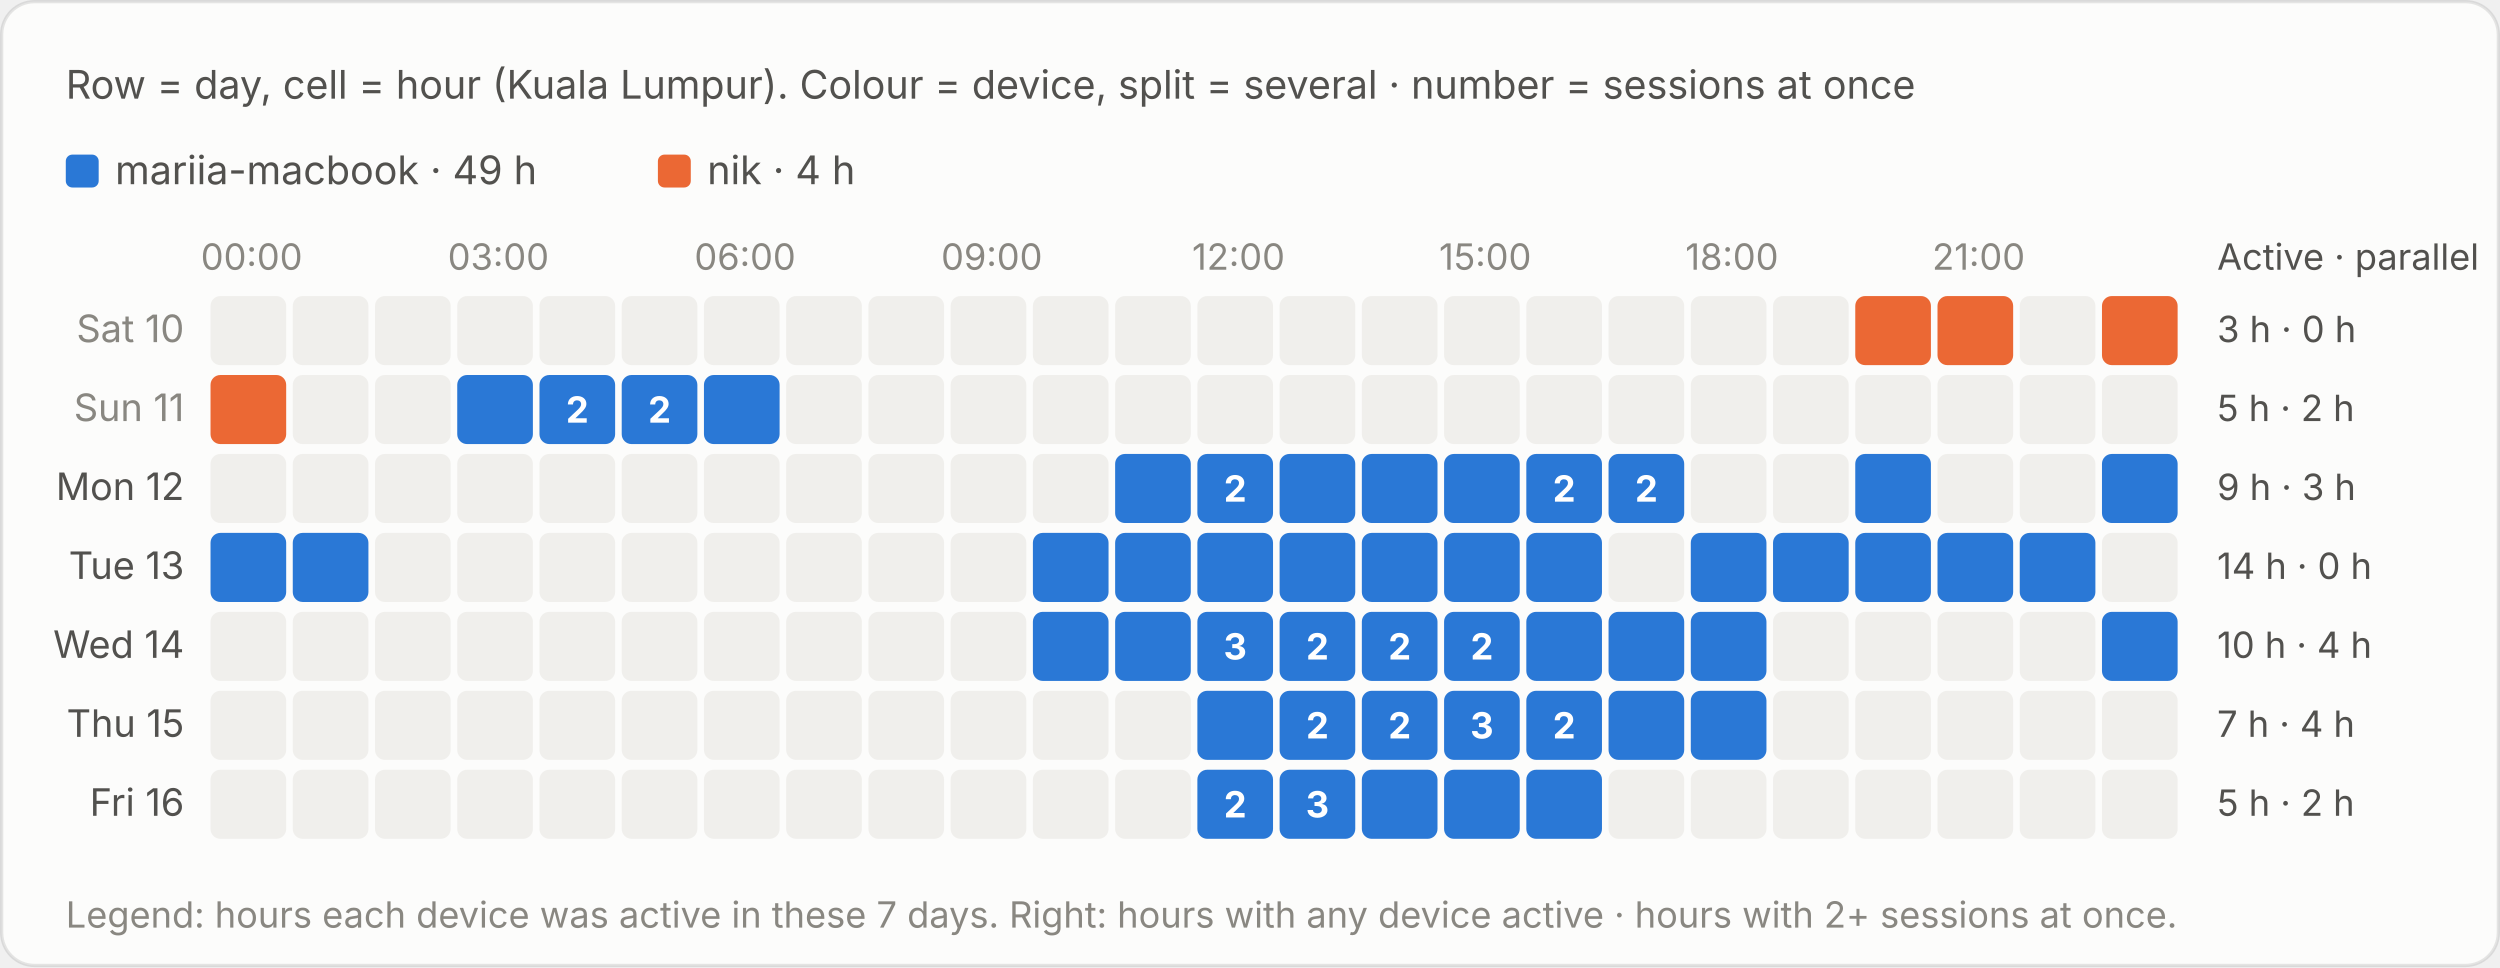
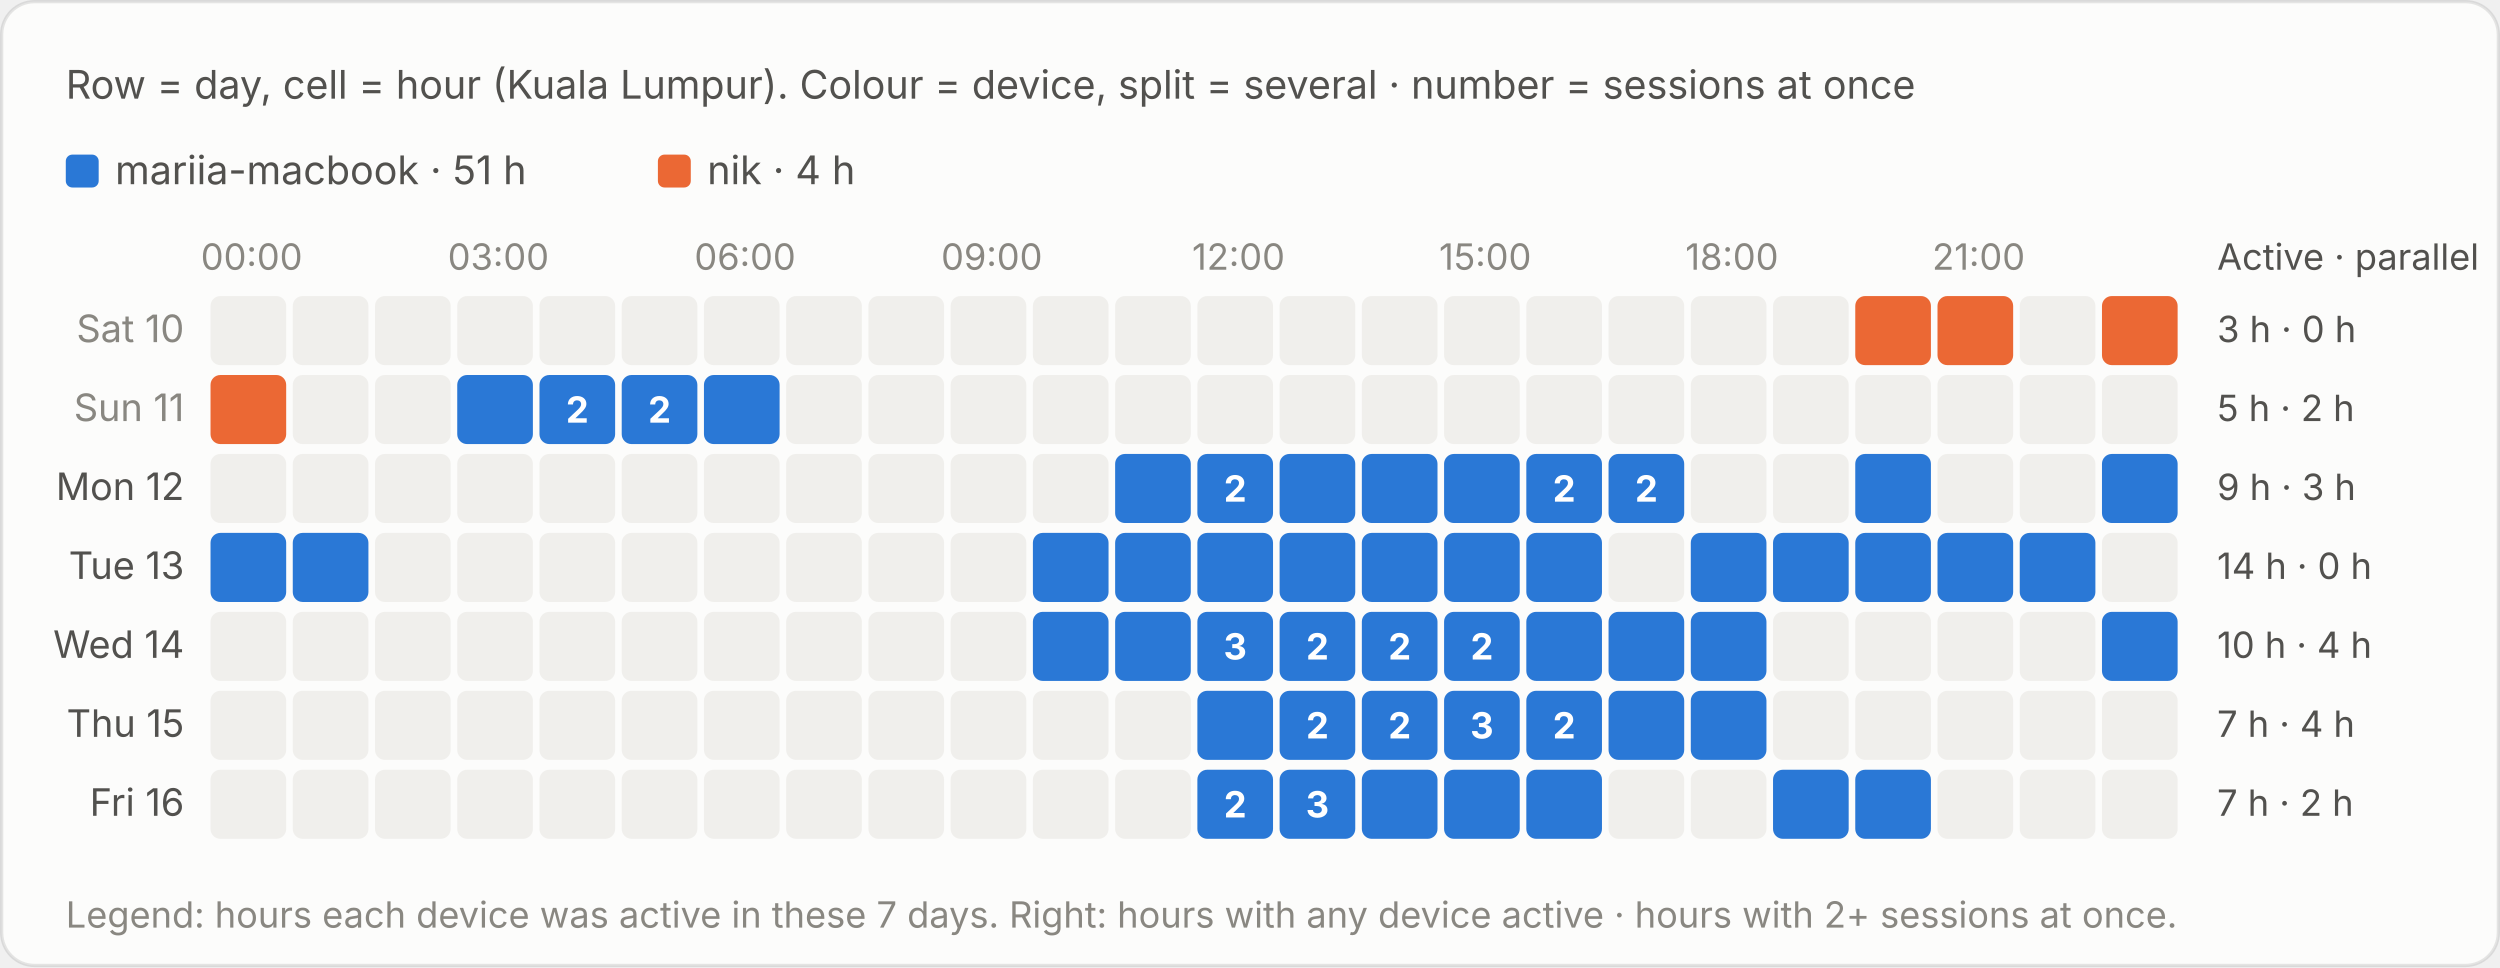
<svg xmlns="http://www.w3.org/2000/svg" viewBox="0 0 760 294" width="760" height="294" role="img" aria-label="Row = day, cell = hour (Kuala Lumpur). Colour = device, split = several · number = sessions at once">
  <style>text{font-family:system-ui,-apple-system,"Segoe UI",sans-serif;font-variant-numeric:tabular-nums}.bg{fill:#fcfcfb;stroke:rgba(11,11,11,.10)}.tp{fill:#0b0b0b}.ts{fill:#52514e}.tm{fill:#898781}.grid{stroke:#e1e0d9;stroke-width:1}.base{stroke:#c3c2b7;stroke-width:1}.so{fill:#b5b3ad}.lo{stroke:#b5b3ad}.qe{fill:#f0efec}.ring{stroke:#fcfcfb}.area{fill-opacity:.1}.s0{fill:#2a78d6}.l0{stroke:#2a78d6}.s1{fill:#eb6834}.l1{stroke:#eb6834}.s2{fill:#1baf7a}.l2{stroke:#1baf7a}.s3{fill:#eda100}.l3{stroke:#eda100}.s4{fill:#e87ba4}.l4{stroke:#e87ba4}.s5{fill:#008300}.l5{stroke:#008300}.s6{fill:#4a3aa7}.l6{stroke:#4a3aa7}.s7{fill:#e34948}.l7{stroke:#e34948}.q0{fill:#cde2fb}.q1{fill:#9ec5f4}.q2{fill:#6da7ec}.q3{fill:#3987e5}.q4{fill:#256abf}.q5{fill:#184f95}.q6{fill:#0d366b}.r0{fill:#f8d4d4}.r1{fill:#ec8f8f}.r2{fill:#c42f2f}.a0{fill:#fbe3e3}.a1{fill:#f5b8b8}.a2{fill:#ec8f8f}.a3{fill:#d65252}.a4{fill:#a82525}.tq0{fill:#0b0b0b}.tq1{fill:#0b0b0b}.tq2{fill:#0b0b0b}.tq3{fill:#ffffff}.tq4{fill:#ffffff}.tq5{fill:#ffffff}.tq6{fill:#ffffff}.tr0{fill:#0b0b0b}.tr1{fill:#0b0b0b}.tr2{fill:#ffffff}.ta0{fill:#0b0b0b}.ta1{fill:#0b0b0b}.ta2{fill:#0b0b0b}.ta3{fill:#ffffff}.ta4{fill:#ffffff}.tw{fill:#ffffff}@media (prefers-color-scheme:dark){.bg{fill:#1a1a19;stroke:rgba(255,255,255,.10)}.tp{fill:#fff}.ts{fill:#c3c2b7}.tm{fill:#898781}.grid{stroke:#2c2c2a}.base{stroke:#383835}.so{fill:#5c5b57}.lo{stroke:#5c5b57}.qe{fill:#262624}.ring{stroke:#1a1a19}.s0{fill:#3987e5}.l0{stroke:#3987e5}.s1{fill:#d95926}.l1{stroke:#d95926}.s2{fill:#199e70}.l2{stroke:#199e70}.s3{fill:#c98500}.l3{stroke:#c98500}.s4{fill:#d55181}.l4{stroke:#d55181}.s5{fill:#008300}.l5{stroke:#008300}.s6{fill:#9085e9}.l6{stroke:#9085e9}.s7{fill:#e66767}.l7{stroke:#e66767}.q0{fill:#16263a}.q1{fill:#123a66}.q2{fill:#184f95}.q3{fill:#256abf}.q4{fill:#3987e5}.q5{fill:#6da7ec}.q6{fill:#b7d3f6}.r0{fill:#4a2023}.r1{fill:#8c2c2f}.r2{fill:#e25555}.a0{fill:#3a1a1c}.a1{fill:#5e2427}.a2{fill:#8c2c2f}.a3{fill:#c43c3f}.a4{fill:#f07070}.tq0{fill:#ffffff}.tq1{fill:#ffffff}.tq2{fill:#ffffff}.tq3{fill:#ffffff}.tq4{fill:#ffffff}.tq5{fill:#0b0b0b}.tq6{fill:#0b0b0b}.tr0{fill:#ffffff}.tr1{fill:#ffffff}.tr2{fill:#ffffff}.ta0{fill:#ffffff}.ta1{fill:#ffffff}.ta2{fill:#ffffff}.ta3{fill:#ffffff}.ta4{fill:#0b0b0b}.tw{fill:#ffffff}}</style>
  <rect class="bg" x=".5" y=".5" width="759" height="293" rx="10" />
  <text class="ts" x="20" y="30" font-size="12">Row = day, cell = hour (Kuala Lumpur). Colour = device, split = several · number = sessions at once</text>
  <g transform="translate(0,-20)">
    <rect class="s0" x="20.0" y="67" width="10" height="10" rx="2" />
-     <text class="ts" x="35.0" y="76" font-size="12">mariia-macbook · 49 h</text>
+     <text class="ts" x="35.0" y="76" font-size="12">mariia-macbook · 51 h</text>
    <rect class="s1" x="200.0" y="67" width="10" height="10" rx="2" />
    <text class="ts" x="215.0" y="76" font-size="12">nik · 4 h</text>
    <text class="tm" x="76.5" y="102" font-size="11" text-anchor="middle">00:00</text>
    <text class="tm" x="151.5" y="102" font-size="11" text-anchor="middle">03:00</text>
    <text class="tm" x="226.5" y="102" font-size="11" text-anchor="middle">06:00</text>
    <text class="tm" x="301.5" y="102" font-size="11" text-anchor="middle">09:00</text>
    <text class="tm" x="376.5" y="102" font-size="11" text-anchor="middle">12:00</text>
    <text class="tm" x="451.5" y="102" font-size="11" text-anchor="middle">15:00</text>
    <text class="tm" x="526.5" y="102" font-size="11" text-anchor="middle">18:00</text>
    <text class="tm" x="601.5" y="102" font-size="11" text-anchor="middle">21:00</text>
    <text class="ts" x="674" y="102" font-size="11">Active · parallel</text>
    <text class="tm" x="56" y="124.0" font-size="11.5" text-anchor="end">Sat 10</text>
    <rect class="qe" x="64.0" y="110" width="23" height="21" rx="3" />
    <rect class="qe" x="89.0" y="110" width="23" height="21" rx="3" />
    <rect class="qe" x="114.0" y="110" width="23" height="21" rx="3" />
    <rect class="qe" x="139.0" y="110" width="23" height="21" rx="3" />
    <rect class="qe" x="164.0" y="110" width="23" height="21" rx="3" />
    <rect class="qe" x="189.0" y="110" width="23" height="21" rx="3" />
    <rect class="qe" x="214.0" y="110" width="23" height="21" rx="3" />
    <rect class="qe" x="239.0" y="110" width="23" height="21" rx="3" />
    <rect class="qe" x="264.0" y="110" width="23" height="21" rx="3" />
    <rect class="qe" x="289.0" y="110" width="23" height="21" rx="3" />
    <rect class="qe" x="314.0" y="110" width="23" height="21" rx="3" />
    <rect class="qe" x="339.0" y="110" width="23" height="21" rx="3" />
    <rect class="qe" x="364.0" y="110" width="23" height="21" rx="3" />
    <rect class="qe" x="389.0" y="110" width="23" height="21" rx="3" />
    <rect class="qe" x="414.0" y="110" width="23" height="21" rx="3" />
    <rect class="qe" x="439.0" y="110" width="23" height="21" rx="3" />
    <rect class="qe" x="464.0" y="110" width="23" height="21" rx="3" />
    <rect class="qe" x="489.0" y="110" width="23" height="21" rx="3" />
    <rect class="qe" x="514.0" y="110" width="23" height="21" rx="3" />
    <rect class="qe" x="539.0" y="110" width="23" height="21" rx="3" />
    <rect class="s1" x="564.0" y="110" width="23.0" height="21" rx="3" />
    <rect x="564.0" y="110" width="23" height="21" fill="transparent" />
    <rect class="s1" x="589.0" y="110" width="23.0" height="21" rx="3" />
    <rect x="589.0" y="110" width="23" height="21" fill="transparent" />
    <rect class="qe" x="614.0" y="110" width="23" height="21" rx="3" />
    <rect class="s1" x="639.0" y="110" width="23.0" height="21" rx="3" />
    <rect x="639.0" y="110" width="23" height="21" fill="transparent" />
    <text class="ts" x="674" y="124.0" font-size="11">3 h · 0 h</text>
    <text class="tm" x="56" y="148.0" font-size="11.5" text-anchor="end">Sun 11</text>
    <rect class="s1" x="64.0" y="134" width="23.0" height="21" rx="3" />
    <rect x="64.0" y="134" width="23" height="21" fill="transparent" />
    <rect class="qe" x="89.0" y="134" width="23" height="21" rx="3" />
    <rect class="qe" x="114.0" y="134" width="23" height="21" rx="3" />
    <rect class="s0" x="139.0" y="134" width="23.0" height="21" rx="3" />
    <rect x="139.0" y="134" width="23" height="21" fill="transparent" />
    <rect class="s0" x="164.0" y="134" width="23.0" height="21" rx="3" />
    <rect x="164.0" y="134" width="23" height="21" fill="transparent" />
    <text class="tw" x="175.5" y="148.5" font-size="11" font-weight="700" text-anchor="middle">2</text>
    <rect class="s0" x="189.0" y="134" width="23.0" height="21" rx="3" />
    <rect x="189.0" y="134" width="23" height="21" fill="transparent" />
    <text class="tw" x="200.5" y="148.5" font-size="11" font-weight="700" text-anchor="middle">2</text>
    <rect class="s0" x="214.0" y="134" width="23.0" height="21" rx="3" />
    <rect x="214.0" y="134" width="23" height="21" fill="transparent" />
    <rect class="qe" x="239.0" y="134" width="23" height="21" rx="3" />
    <rect class="qe" x="264.0" y="134" width="23" height="21" rx="3" />
    <rect class="qe" x="289.0" y="134" width="23" height="21" rx="3" />
    <rect class="qe" x="314.0" y="134" width="23" height="21" rx="3" />
    <rect class="qe" x="339.0" y="134" width="23" height="21" rx="3" />
    <rect class="qe" x="364.0" y="134" width="23" height="21" rx="3" />
    <rect class="qe" x="389.0" y="134" width="23" height="21" rx="3" />
    <rect class="qe" x="414.0" y="134" width="23" height="21" rx="3" />
    <rect class="qe" x="439.0" y="134" width="23" height="21" rx="3" />
    <rect class="qe" x="464.0" y="134" width="23" height="21" rx="3" />
    <rect class="qe" x="489.0" y="134" width="23" height="21" rx="3" />
    <rect class="qe" x="514.0" y="134" width="23" height="21" rx="3" />
    <rect class="qe" x="539.0" y="134" width="23" height="21" rx="3" />
    <rect class="qe" x="564.0" y="134" width="23" height="21" rx="3" />
    <rect class="qe" x="589.0" y="134" width="23" height="21" rx="3" />
    <rect class="qe" x="614.0" y="134" width="23" height="21" rx="3" />
    <rect class="qe" x="639.0" y="134" width="23" height="21" rx="3" />
    <text class="ts" x="674" y="148.0" font-size="11">5 h · 2 h</text>
    <text class="ts" x="56" y="172.0" font-size="11.5" text-anchor="end">Mon 12</text>
    <rect class="qe" x="64.0" y="158" width="23" height="21" rx="3" />
    <rect class="qe" x="89.0" y="158" width="23" height="21" rx="3" />
    <rect class="qe" x="114.0" y="158" width="23" height="21" rx="3" />
    <rect class="qe" x="139.0" y="158" width="23" height="21" rx="3" />
    <rect class="qe" x="164.0" y="158" width="23" height="21" rx="3" />
    <rect class="qe" x="189.0" y="158" width="23" height="21" rx="3" />
    <rect class="qe" x="214.0" y="158" width="23" height="21" rx="3" />
    <rect class="qe" x="239.0" y="158" width="23" height="21" rx="3" />
    <rect class="qe" x="264.0" y="158" width="23" height="21" rx="3" />
    <rect class="qe" x="289.0" y="158" width="23" height="21" rx="3" />
    <rect class="qe" x="314.0" y="158" width="23" height="21" rx="3" />
    <rect class="s0" x="339.0" y="158" width="23.0" height="21" rx="3" />
    <rect x="339.0" y="158" width="23" height="21" fill="transparent" />
    <rect class="s0" x="364.0" y="158" width="23.0" height="21" rx="3" />
    <rect x="364.0" y="158" width="23" height="21" fill="transparent" />
    <text class="tw" x="375.5" y="172.5" font-size="11" font-weight="700" text-anchor="middle">2</text>
    <rect class="s0" x="389.0" y="158" width="23.0" height="21" rx="3" />
    <rect x="389.0" y="158" width="23" height="21" fill="transparent" />
    <rect class="s0" x="414.0" y="158" width="23.0" height="21" rx="3" />
    <rect x="414.0" y="158" width="23" height="21" fill="transparent" />
    <rect class="s0" x="439.0" y="158" width="23.0" height="21" rx="3" />
    <rect x="439.0" y="158" width="23" height="21" fill="transparent" />
    <rect class="s0" x="464.0" y="158" width="23.0" height="21" rx="3" />
    <rect x="464.0" y="158" width="23" height="21" fill="transparent" />
    <text class="tw" x="475.5" y="172.5" font-size="11" font-weight="700" text-anchor="middle">2</text>
    <rect class="s0" x="489.0" y="158" width="23.0" height="21" rx="3" />
    <rect x="489.0" y="158" width="23" height="21" fill="transparent" />
    <text class="tw" x="500.5" y="172.5" font-size="11" font-weight="700" text-anchor="middle">2</text>
    <rect class="qe" x="514.0" y="158" width="23" height="21" rx="3" />
    <rect class="qe" x="539.0" y="158" width="23" height="21" rx="3" />
    <rect class="s0" x="564.0" y="158" width="23.0" height="21" rx="3" />
    <rect x="564.0" y="158" width="23" height="21" fill="transparent" />
    <rect class="qe" x="589.0" y="158" width="23" height="21" rx="3" />
    <rect class="qe" x="614.0" y="158" width="23" height="21" rx="3" />
    <rect class="s0" x="639.0" y="158" width="23.0" height="21" rx="3" />
    <rect x="639.0" y="158" width="23" height="21" fill="transparent" />
    <text class="ts" x="674" y="172.0" font-size="11">9 h · 3 h</text>
    <text class="ts" x="56" y="196.0" font-size="11.5" text-anchor="end">Tue 13</text>
    <rect class="s0" x="64.0" y="182" width="23.0" height="21" rx="3" />
    <rect x="64.0" y="182" width="23" height="21" fill="transparent" />
    <rect class="s0" x="89.0" y="182" width="23.0" height="21" rx="3" />
    <rect x="89.0" y="182" width="23" height="21" fill="transparent" />
    <rect class="qe" x="114.0" y="182" width="23" height="21" rx="3" />
    <rect class="qe" x="139.0" y="182" width="23" height="21" rx="3" />
    <rect class="qe" x="164.0" y="182" width="23" height="21" rx="3" />
    <rect class="qe" x="189.0" y="182" width="23" height="21" rx="3" />
    <rect class="qe" x="214.0" y="182" width="23" height="21" rx="3" />
    <rect class="qe" x="239.0" y="182" width="23" height="21" rx="3" />
    <rect class="qe" x="264.0" y="182" width="23" height="21" rx="3" />
    <rect class="qe" x="289.0" y="182" width="23" height="21" rx="3" />
    <rect class="s0" x="314.0" y="182" width="23.0" height="21" rx="3" />
    <rect x="314.0" y="182" width="23" height="21" fill="transparent" />
    <rect class="s0" x="339.0" y="182" width="23.0" height="21" rx="3" />
    <rect x="339.0" y="182" width="23" height="21" fill="transparent" />
    <rect class="s0" x="364.0" y="182" width="23.0" height="21" rx="3" />
    <rect x="364.0" y="182" width="23" height="21" fill="transparent" />
    <rect class="s0" x="389.0" y="182" width="23.0" height="21" rx="3" />
    <rect x="389.0" y="182" width="23" height="21" fill="transparent" />
    <rect class="s0" x="414.0" y="182" width="23.0" height="21" rx="3" />
    <rect x="414.0" y="182" width="23" height="21" fill="transparent" />
    <rect class="s0" x="439.0" y="182" width="23.0" height="21" rx="3" />
    <rect x="439.0" y="182" width="23" height="21" fill="transparent" />
    <rect class="s0" x="464.0" y="182" width="23.0" height="21" rx="3" />
    <rect x="464.0" y="182" width="23" height="21" fill="transparent" />
    <rect class="qe" x="489.0" y="182" width="23" height="21" rx="3" />
    <rect class="s0" x="514.0" y="182" width="23.0" height="21" rx="3" />
    <rect x="514.0" y="182" width="23" height="21" fill="transparent" />
    <rect class="s0" x="539.0" y="182" width="23.0" height="21" rx="3" />
    <rect x="539.0" y="182" width="23" height="21" fill="transparent" />
    <rect class="s0" x="564.0" y="182" width="23.0" height="21" rx="3" />
    <rect x="564.0" y="182" width="23" height="21" fill="transparent" />
    <rect class="s0" x="589.0" y="182" width="23.0" height="21" rx="3" />
    <rect x="589.0" y="182" width="23" height="21" fill="transparent" />
    <rect class="s0" x="614.0" y="182" width="23.0" height="21" rx="3" />
    <rect x="614.0" y="182" width="23" height="21" fill="transparent" />
    <rect class="qe" x="639.0" y="182" width="23" height="21" rx="3" />
    <text class="ts" x="674" y="196.0" font-size="11">14 h · 0 h</text>
    <text class="ts" x="56" y="220.0" font-size="11.5" text-anchor="end">Wed 14</text>
    <rect class="qe" x="64.0" y="206" width="23" height="21" rx="3" />
    <rect class="qe" x="89.0" y="206" width="23" height="21" rx="3" />
    <rect class="qe" x="114.0" y="206" width="23" height="21" rx="3" />
    <rect class="qe" x="139.0" y="206" width="23" height="21" rx="3" />
    <rect class="qe" x="164.0" y="206" width="23" height="21" rx="3" />
    <rect class="qe" x="189.0" y="206" width="23" height="21" rx="3" />
    <rect class="qe" x="214.0" y="206" width="23" height="21" rx="3" />
    <rect class="qe" x="239.0" y="206" width="23" height="21" rx="3" />
    <rect class="qe" x="264.0" y="206" width="23" height="21" rx="3" />
    <rect class="qe" x="289.0" y="206" width="23" height="21" rx="3" />
    <rect class="s0" x="314.0" y="206" width="23.0" height="21" rx="3" />
    <rect x="314.0" y="206" width="23" height="21" fill="transparent" />
    <rect class="s0" x="339.0" y="206" width="23.0" height="21" rx="3" />
    <rect x="339.0" y="206" width="23" height="21" fill="transparent" />
    <rect class="s0" x="364.0" y="206" width="23.0" height="21" rx="3" />
    <rect x="364.0" y="206" width="23" height="21" fill="transparent" />
    <text class="tw" x="375.5" y="220.5" font-size="11" font-weight="700" text-anchor="middle">3</text>
    <rect class="s0" x="389.0" y="206" width="23.0" height="21" rx="3" />
    <rect x="389.0" y="206" width="23" height="21" fill="transparent" />
    <text class="tw" x="400.5" y="220.5" font-size="11" font-weight="700" text-anchor="middle">2</text>
    <rect class="s0" x="414.0" y="206" width="23.0" height="21" rx="3" />
    <rect x="414.0" y="206" width="23" height="21" fill="transparent" />
    <text class="tw" x="425.5" y="220.5" font-size="11" font-weight="700" text-anchor="middle">2</text>
    <rect class="s0" x="439.0" y="206" width="23.0" height="21" rx="3" />
    <rect x="439.0" y="206" width="23" height="21" fill="transparent" />
    <text class="tw" x="450.5" y="220.5" font-size="11" font-weight="700" text-anchor="middle">2</text>
    <rect class="s0" x="464.0" y="206" width="23.0" height="21" rx="3" />
    <rect x="464.0" y="206" width="23" height="21" fill="transparent" />
    <rect class="s0" x="489.0" y="206" width="23.0" height="21" rx="3" />
    <rect x="489.0" y="206" width="23" height="21" fill="transparent" />
    <rect class="s0" x="514.0" y="206" width="23.0" height="21" rx="3" />
    <rect x="514.0" y="206" width="23" height="21" fill="transparent" />
    <rect class="qe" x="539.0" y="206" width="23" height="21" rx="3" />
    <rect class="qe" x="564.0" y="206" width="23" height="21" rx="3" />
    <rect class="qe" x="589.0" y="206" width="23" height="21" rx="3" />
    <rect class="qe" x="614.0" y="206" width="23" height="21" rx="3" />
    <rect class="s0" x="639.0" y="206" width="23.0" height="21" rx="3" />
    <rect x="639.0" y="206" width="23" height="21" fill="transparent" />
    <text class="ts" x="674" y="220.0" font-size="11">10 h · 4 h</text>
    <text class="ts" x="56" y="244.0" font-size="11.5" text-anchor="end">Thu 15</text>
    <rect class="qe" x="64.0" y="230" width="23" height="21" rx="3" />
    <rect class="qe" x="89.0" y="230" width="23" height="21" rx="3" />
    <rect class="qe" x="114.0" y="230" width="23" height="21" rx="3" />
    <rect class="qe" x="139.0" y="230" width="23" height="21" rx="3" />
    <rect class="qe" x="164.0" y="230" width="23" height="21" rx="3" />
    <rect class="qe" x="189.0" y="230" width="23" height="21" rx="3" />
    <rect class="qe" x="214.0" y="230" width="23" height="21" rx="3" />
    <rect class="qe" x="239.0" y="230" width="23" height="21" rx="3" />
    <rect class="qe" x="264.0" y="230" width="23" height="21" rx="3" />
    <rect class="qe" x="289.0" y="230" width="23" height="21" rx="3" />
    <rect class="qe" x="314.0" y="230" width="23" height="21" rx="3" />
    <rect class="qe" x="339.0" y="230" width="23" height="21" rx="3" />
    <rect class="s0" x="364.0" y="230" width="23.0" height="21" rx="3" />
    <rect x="364.0" y="230" width="23" height="21" fill="transparent" />
    <rect class="s0" x="389.0" y="230" width="23.0" height="21" rx="3" />
    <rect x="389.0" y="230" width="23" height="21" fill="transparent" />
    <text class="tw" x="400.5" y="244.5" font-size="11" font-weight="700" text-anchor="middle">2</text>
    <rect class="s0" x="414.0" y="230" width="23.0" height="21" rx="3" />
    <rect x="414.0" y="230" width="23" height="21" fill="transparent" />
    <text class="tw" x="425.5" y="244.5" font-size="11" font-weight="700" text-anchor="middle">2</text>
    <rect class="s0" x="439.0" y="230" width="23.0" height="21" rx="3" />
    <rect x="439.0" y="230" width="23" height="21" fill="transparent" />
    <text class="tw" x="450.5" y="244.5" font-size="11" font-weight="700" text-anchor="middle">3</text>
    <rect class="s0" x="464.0" y="230" width="23.0" height="21" rx="3" />
    <rect x="464.0" y="230" width="23" height="21" fill="transparent" />
    <text class="tw" x="475.5" y="244.5" font-size="11" font-weight="700" text-anchor="middle">2</text>
    <rect class="s0" x="489.0" y="230" width="23.0" height="21" rx="3" />
    <rect x="489.0" y="230" width="23" height="21" fill="transparent" />
    <rect class="s0" x="514.0" y="230" width="23.0" height="21" rx="3" />
    <rect x="514.0" y="230" width="23" height="21" fill="transparent" />
    <rect class="qe" x="539.0" y="230" width="23" height="21" rx="3" />
    <rect class="qe" x="564.0" y="230" width="23" height="21" rx="3" />
    <rect class="qe" x="589.0" y="230" width="23" height="21" rx="3" />
    <rect class="qe" x="614.0" y="230" width="23" height="21" rx="3" />
    <rect class="qe" x="639.0" y="230" width="23" height="21" rx="3" />
    <text class="ts" x="674" y="244.0" font-size="11">7 h · 4 h</text>
    <text class="ts" x="56" y="268.0" font-size="11.5" text-anchor="end">Fri 16</text>
    <rect class="qe" x="64.0" y="254" width="23" height="21" rx="3" />
    <rect class="qe" x="89.0" y="254" width="23" height="21" rx="3" />
    <rect class="qe" x="114.0" y="254" width="23" height="21" rx="3" />
    <rect class="qe" x="139.0" y="254" width="23" height="21" rx="3" />
    <rect class="qe" x="164.0" y="254" width="23" height="21" rx="3" />
    <rect class="qe" x="189.0" y="254" width="23" height="21" rx="3" />
    <rect class="qe" x="214.0" y="254" width="23" height="21" rx="3" />
    <rect class="qe" x="239.0" y="254" width="23" height="21" rx="3" />
    <rect class="qe" x="264.0" y="254" width="23" height="21" rx="3" />
    <rect class="qe" x="289.0" y="254" width="23" height="21" rx="3" />
    <rect class="qe" x="314.0" y="254" width="23" height="21" rx="3" />
    <rect class="qe" x="339.0" y="254" width="23" height="21" rx="3" />
    <rect class="s0" x="364.0" y="254" width="23.0" height="21" rx="3" />
    <rect x="364.0" y="254" width="23" height="21" fill="transparent" />
    <text class="tw" x="375.5" y="268.5" font-size="11" font-weight="700" text-anchor="middle">2</text>
    <rect class="s0" x="389.0" y="254" width="23.0" height="21" rx="3" />
    <rect x="389.0" y="254" width="23" height="21" fill="transparent" />
    <text class="tw" x="400.5" y="268.5" font-size="11" font-weight="700" text-anchor="middle">3</text>
    <rect class="s0" x="414.0" y="254" width="23.0" height="21" rx="3" />
    <rect x="414.0" y="254" width="23" height="21" fill="transparent" />
    <rect class="s0" x="439.0" y="254" width="23.0" height="21" rx="3" />
    <rect x="439.0" y="254" width="23" height="21" fill="transparent" />
    <rect class="s0" x="464.0" y="254" width="23.0" height="21" rx="3" />
    <rect x="464.0" y="254" width="23" height="21" fill="transparent" />
    <rect class="qe" x="489.0" y="254" width="23" height="21" rx="3" />
    <rect class="qe" x="514.0" y="254" width="23" height="21" rx="3" />
-     <rect class="qe" x="539.0" y="254" width="23" height="21" rx="3" />
-     <rect class="qe" x="564.0" y="254" width="23" height="21" rx="3" />
+     <rect class="s0" x="539.0" y="254" width="23.0" height="21" rx="3" />
+     <rect x="539.0" y="254" width="23" height="21" fill="transparent" />
+     <rect class="s0" x="564.0" y="254" width="23.0" height="21" rx="3" />
+     <rect x="564.0" y="254" width="23" height="21" fill="transparent" />
    <rect class="qe" x="589.0" y="254" width="23" height="21" rx="3" />
    <rect class="qe" x="614.0" y="254" width="23" height="21" rx="3" />
    <rect class="qe" x="639.0" y="254" width="23" height="21" rx="3" />
-     <text class="ts" x="674" y="268.0" font-size="11">5 h · 2 h</text>
+     <text class="ts" x="674" y="268.0" font-size="11">7 h · 2 h</text>
    <text class="tm" x="20" y="302" font-size="11">Legend: hours each device was active in these 7 days. Right: hours with any device active · hours with 2+ sessions at once.</text>
  </g>
</svg>
